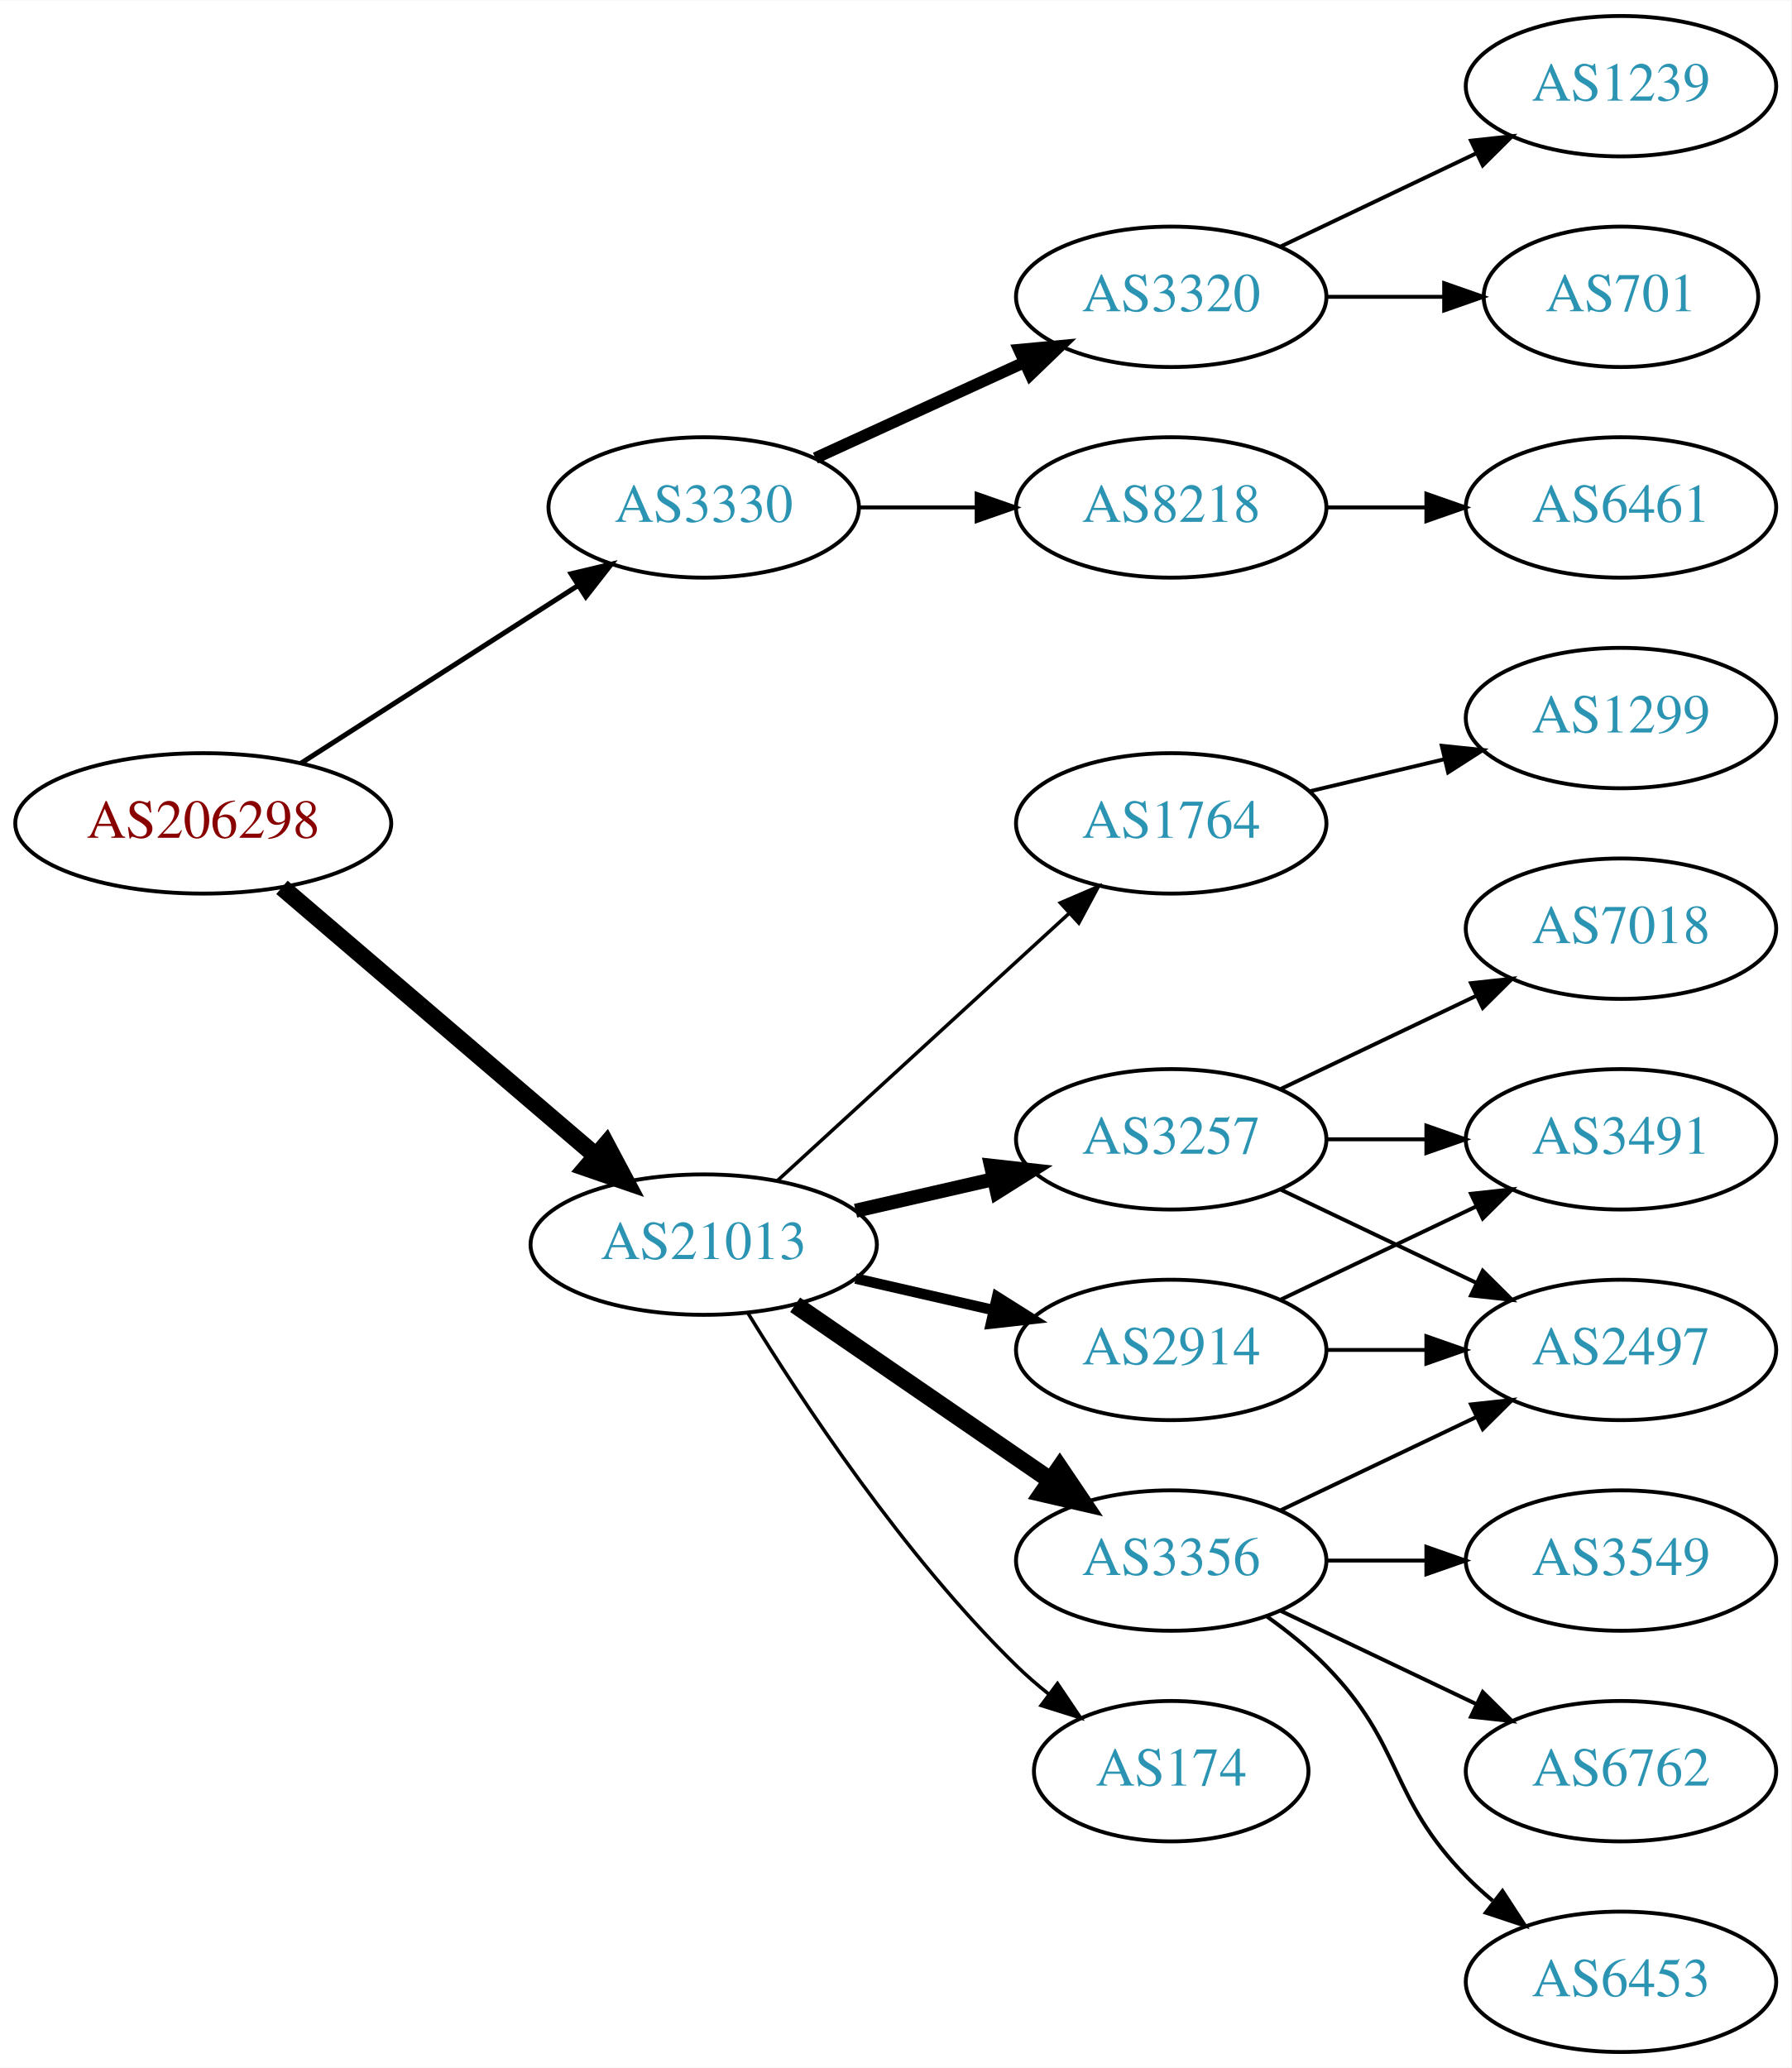
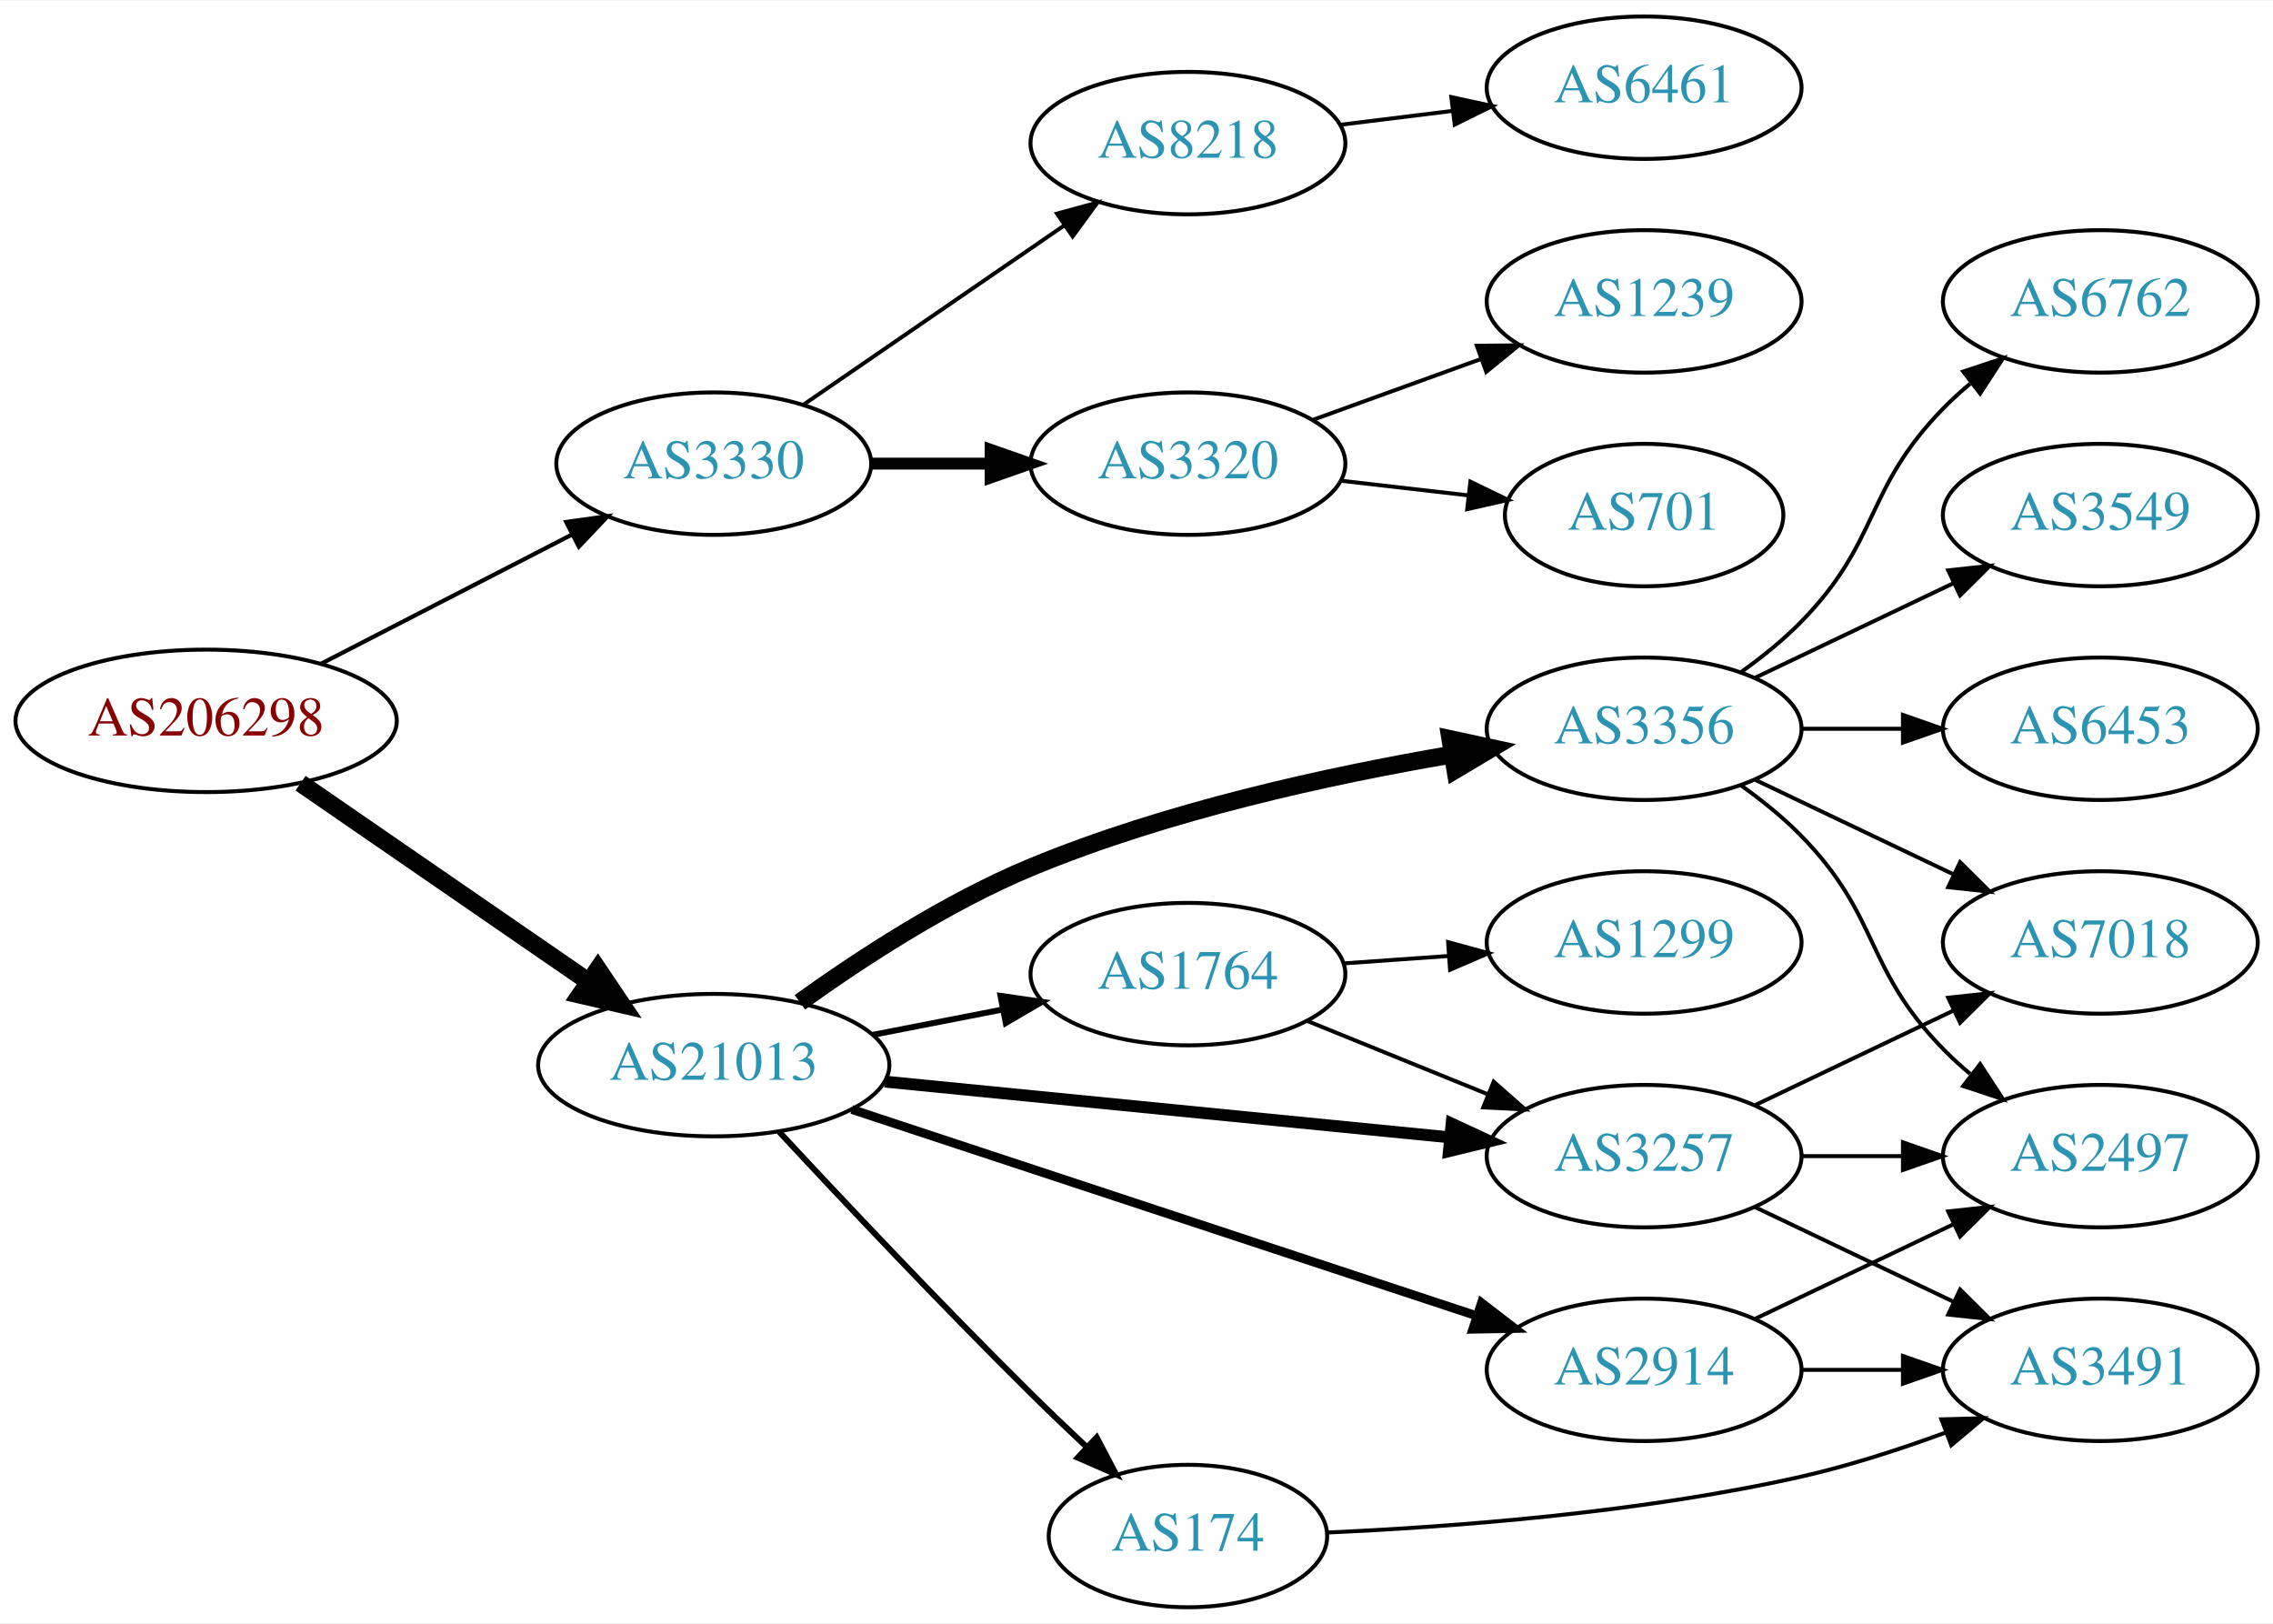
- <svg xmlns="http://www.w3.org/2000/svg" xmlns:xlink="http://www.w3.org/1999/xlink" width="459pt" height="530pt" viewBox="0.00 0.00 459.17 530.00">
-   <g id="graph0" class="graph" transform="scale(1 1) rotate(0) translate(4 526)">
-     <polygon fill="white" stroke="none" points="-4,4 -4,-526 455.17,-526 455.17,4 -4,4" />
+ <svg xmlns="http://www.w3.org/2000/svg" xmlns:xlink="http://www.w3.org/1999/xlink" width="574pt" height="410pt" viewBox="0.00 0.00 574.46 410.00">
+   <g id="graph0" class="graph" transform="scale(1 1) rotate(0) translate(4 406)">
+     <polygon fill="white" stroke="none" points="-4,4 -4,-406 570.463,-406 570.463,4 -4,4" />
    <g id="node1" class="node">
      <g id="a_node1">
        <a xlink:href="/asn/206298" xlink:title="AS206298 ~ RKM-AS [AT]">
-           <ellipse fill="#ffffff" stroke="black" cx="48.096" cy="-315" rx="48.192" ry="18" />
-           <text text-anchor="middle" x="48.096" y="-311.3" font-family="Times,serif" font-size="14.00" fill="#880000">AS206298</text>
+           <ellipse fill="#ffffff" stroke="black" cx="48.096" cy="-224" rx="48.192" ry="18" />
+           <text text-anchor="middle" x="48.096" y="-220.3" font-family="Times,serif" font-size="14.00" fill="#880000">AS206298</text>
        </a>
      </g>
    </g>
    <g id="node2" class="node">
      <g id="a_node2">
        <a xlink:href="/asn/3330" xlink:title="AS3330 ~ Vienna, Austria [AT]">
-           <ellipse fill="#ffffff" stroke="black" cx="176.388" cy="-396" rx="39.794" ry="18" />
-           <text text-anchor="middle" x="176.388" y="-392.3" font-family="Times,serif" font-size="14.00" fill="#2c94b3">AS3330</text>
+           <ellipse fill="#ffffff" stroke="black" cx="176.388" cy="-289" rx="39.794" ry="18" />
+           <text text-anchor="middle" x="176.388" y="-285.3" font-family="Times,serif" font-size="14.00" fill="#2c94b3">AS3330</text>
        </a>
      </g>
    </g>
    <g id="edge1" class="edge">
-       <path fill="none" stroke="black" stroke-width="1.286" d="M73.147,-330.426C93.276,-343.336 122.141,-361.849 144.071,-375.915" />
-       <polygon fill="black" stroke="black" stroke-width="1.286" points="142.393,-378.996 152.7,-381.449 146.172,-373.104 142.393,-378.996" />
+       <path fill="none" stroke="black" stroke-width="1.059" d="M77.124,-238.426C95.819,-248.047 120.535,-260.768 140.501,-271.045" />
+       <polygon fill="black" stroke="black" stroke-width="1.059" points="139.095,-274.257 149.588,-275.721 142.298,-268.033 139.095,-274.257" />
    </g>
    <g id="node3" class="node">
      <g id="a_node3">
        <a xlink:href="/asn/21013" xlink:title="AS21013 ~ Wels, AT [AT]">
-           <ellipse fill="#ffffff" stroke="black" cx="176.388" cy="-207" rx="44.393" ry="18" />
-           <text text-anchor="middle" x="176.388" y="-203.3" font-family="Times,serif" font-size="14.00" fill="#2c94b3">AS21013</text>
+           <ellipse fill="#ffffff" stroke="black" cx="176.388" cy="-137" rx="44.393" ry="18" />
+           <text text-anchor="middle" x="176.388" y="-133.3" font-family="Times,serif" font-size="14.00" fill="#2c94b3">AS21013</text>
        </a>
      </g>
    </g>
    <g id="edge2" class="edge">
-       <path fill="none" stroke="black" stroke-width="4.5" d="M68.277,-298.597C89.727,-280.254 124.614,-250.419 148.715,-229.809" />
-       <polygon fill="black" stroke="black" stroke-width="4.5" points="151.399,-232.695 156.44,-223.203 146.281,-226.71 151.399,-232.695" />
+       <path fill="none" stroke="black" stroke-width="4.5" d="M71.966,-208.245C92.298,-194.239 122.19,-173.647 144.615,-158.198" />
+       <polygon fill="black" stroke="black" stroke-width="4.5" points="147.11,-161.261 153.111,-152.346 142.642,-154.776 147.11,-161.261" />
    </g>
    <g id="node4" class="node">
      <g id="a_node4">
-         <a xlink:href="/asn/8218" xlink:title="AS8218 ~ legacy Neotelecoms [FR]">
-           <ellipse fill="#ffffff" stroke="black" cx="296.23" cy="-396" rx="39.794" ry="18" />
-           <text text-anchor="middle" x="296.23" y="-392.3" font-family="Times,serif" font-size="14.00" fill="#2c94b3">AS8218</text>
+         <a xlink:href="/asn/3320" xlink:title="AS3320 ~ DTAG [DE]">
+           <ellipse fill="#ffffff" stroke="black" cx="296.23" cy="-289" rx="39.794" ry="18" />
+           <text text-anchor="middle" x="296.23" y="-285.3" font-family="Times,serif" font-size="14.00" fill="#2c94b3">AS3320</text>
        </a>
      </g>
    </g>
    <g id="edge3" class="edge">
-       <path fill="none" stroke="black" d="M216.3,-396C225.854,-396 236.203,-396 246.166,-396" />
-       <polygon fill="black" stroke="black" points="246.358,-399.5 256.358,-396 246.358,-392.5 246.358,-399.5" />
+       <path fill="none" stroke="black" stroke-width="3" d="M216.3,-289C225.854,-289 236.203,-289 246.166,-289" />
+       <polygon fill="black" stroke="black" stroke-width="3" points="246.358,-292.5 256.358,-289 246.358,-285.5 246.358,-292.5" />
    </g>
    <g id="node5" class="node">
      <g id="a_node5">
-         <a xlink:href="/asn/3320" xlink:title="AS3320 ~ DTAG [DE]">
-           <ellipse fill="#ffffff" stroke="black" cx="296.23" cy="-450" rx="39.794" ry="18" />
-           <text text-anchor="middle" x="296.23" y="-446.3" font-family="Times,serif" font-size="14.00" fill="#2c94b3">AS3320</text>
+         <a xlink:href="/asn/8218" xlink:title="AS8218 ~ legacy Neotelecoms [FR]">
+           <ellipse fill="#ffffff" stroke="black" cx="296.23" cy="-370" rx="39.794" ry="18" />
+           <text text-anchor="middle" x="296.23" y="-366.3" font-family="Times,serif" font-size="14.00" fill="#2c94b3">AS8218</text>
        </a>
      </g>
    </g>
    <g id="edge4" class="edge">
-       <path fill="none" stroke="black" stroke-width="3" d="M205.016,-408.661C220.973,-415.973 241.244,-425.261 258.527,-433.181" />
-       <polygon fill="black" stroke="black" stroke-width="3" points="257.225,-436.435 267.774,-437.419 260.141,-430.071 257.225,-436.435" />
+       <path fill="none" stroke="black" d="M199.002,-303.857C217.49,-316.565 244.304,-334.995 264.934,-349.175" />
+       <polygon fill="black" stroke="black" points="263.13,-352.183 273.354,-354.963 267.096,-346.414 263.13,-352.183" />
    </g>
    <g id="node9" class="node">
      <g id="a_node9">
-         <a xlink:href="/asn/3257" xlink:title="AS3257 ~ GTT [DE]">
-           <ellipse fill="#ffffff" stroke="black" cx="296.23" cy="-234" rx="39.794" ry="18" />
-           <text text-anchor="middle" x="296.23" y="-230.3" font-family="Times,serif" font-size="14.00" fill="#2c94b3">AS3257</text>
+         <a xlink:href="/asn/174" xlink:title="AS174 ~ Cogent Communications [US]">
+           <ellipse fill="#ffffff" stroke="black" cx="296.23" cy="-18" rx="35.194" ry="18" />
+           <text text-anchor="middle" x="296.23" y="-14.3" font-family="Times,serif" font-size="14.00" fill="#2c94b3">AS174</text>
        </a>
      </g>
    </g>
    <g id="edge8" class="edge">
-       <path fill="none" stroke="black" stroke-width="3.6" d="M215.322,-215.692C226.563,-218.267 238.976,-221.111 250.599,-223.774" />
-       <polygon fill="black" stroke="black" stroke-width="3.6" points="250.031,-227.235 260.56,-226.057 251.595,-220.412 250.031,-227.235" />
+       <path fill="none" stroke="black" stroke-width="1.5" d="M192.883,-120.187C208.647,-103.22 233.916,-76.398 256.584,-54 261.013,-49.624 265.812,-45.036 270.472,-40.657" />
+       <polygon fill="black" stroke="black" stroke-width="1.5" points="273.162,-42.935 278.095,-33.559 268.392,-37.812 273.162,-42.935" />
    </g>
    <g id="node10" class="node">
      <g id="a_node10">
        <a xlink:href="/asn/3356" xlink:title="AS3356 ~ Level 3 Parent, LLC [US]">
-           <ellipse fill="#ffffff" stroke="black" cx="296.23" cy="-126" rx="39.794" ry="18" />
-           <text text-anchor="middle" x="296.23" y="-122.3" font-family="Times,serif" font-size="14.00" fill="#2c94b3">AS3356</text>
+           <ellipse fill="#ffffff" stroke="black" cx="411.523" cy="-222" rx="39.794" ry="18" />
+           <text text-anchor="middle" x="411.523" y="-218.3" font-family="Times,serif" font-size="14.00" fill="#2c94b3">AS3356</text>
        </a>
      </g>
    </g>
    <g id="edge9" class="edge">
-       <path fill="none" stroke="black" stroke-width="4.5" d="M199.83,-191.574C218.412,-178.802 244.972,-160.545 265.352,-146.537" />
-       <polygon fill="black" stroke="black" stroke-width="4.5" points="267.656,-149.731 273.666,-140.822 263.195,-143.242 267.656,-149.731" />
+       <path fill="none" stroke="black" stroke-width="4.5" d="M198.154,-152.885C213.533,-163.937 235.408,-178.212 256.584,-187 290.813,-201.204 331.829,-210.168 362.913,-215.464" />
+       <polygon fill="black" stroke="black" stroke-width="4.5" points="362.546,-219.394 373.05,-217.122 363.817,-211.622 362.546,-219.394" />
    </g>
    <g id="node11" class="node">
      <g id="a_node11">
-         <a xlink:href="/asn/174" xlink:title="AS174 ~ Cogent Communications [US]">
-           <ellipse fill="#ffffff" stroke="black" cx="296.23" cy="-72" rx="35.194" ry="18" />
-           <text text-anchor="middle" x="296.23" y="-68.3" font-family="Times,serif" font-size="14.00" fill="#2c94b3">AS174</text>
+         <a xlink:href="/asn/2914" xlink:title="AS2914 ~ NTT America, Inc. [US]">
+           <ellipse fill="#ffffff" stroke="black" cx="411.523" cy="-60" rx="39.794" ry="18" />
+           <text text-anchor="middle" x="411.523" y="-56.3" font-family="Times,serif" font-size="14.00" fill="#2c94b3">AS2914</text>
        </a>
      </g>
    </g>
    <g id="edge10" class="edge">
-       <path fill="none" stroke="black" stroke-width="0.9" d="M187.653,-189.56C201.462,-167.009 227.651,-127.278 256.584,-99 259.119,-96.522 261.903,-94.11 264.778,-91.812" />
-       <polygon fill="black" stroke="black" stroke-width="0.9" points="267.074,-94.466 272.994,-85.679 262.887,-88.856 267.074,-94.466" />
+       <path fill="none" stroke="black" stroke-width="2.25" d="M211.287,-125.804C253.085,-111.999 324.098,-88.544 369.09,-73.685" />
+       <polygon fill="black" stroke="black" stroke-width="2.25" points="370.43,-76.928 378.827,-70.469 368.234,-70.281 370.43,-76.928" />
    </g>
    <g id="node12" class="node">
      <g id="a_node12">
-         <a xlink:href="/asn/2914" xlink:title="AS2914 ~ NTT America, Inc. [US]">
-           <ellipse fill="#ffffff" stroke="black" cx="296.23" cy="-180" rx="39.794" ry="18" />
-           <text text-anchor="middle" x="296.23" y="-176.3" font-family="Times,serif" font-size="14.00" fill="#2c94b3">AS2914</text>
+         <a xlink:href="/asn/3257" xlink:title="AS3257 ~ GTT [DE]">
+           <ellipse fill="#ffffff" stroke="black" cx="411.523" cy="-114" rx="39.794" ry="18" />
+           <text text-anchor="middle" x="411.523" y="-110.3" font-family="Times,serif" font-size="14.00" fill="#2c94b3">AS3257</text>
        </a>
      </g>
    </g>
    <g id="edge11" class="edge">
-       <path fill="none" stroke="black" stroke-width="2.7" d="M215.322,-198.308C226.563,-195.733 238.976,-192.889 250.599,-190.226" />
-       <polygon fill="black" stroke="black" stroke-width="2.7" points="251.595,-193.588 260.56,-187.943 250.031,-186.765 251.595,-193.588" />
+       <path fill="none" stroke="black" stroke-width="3" d="M219.607,-132.835C259.852,-128.864 320.391,-122.892 362.468,-118.741" />
+       <polygon fill="black" stroke="black" stroke-width="3" points="362.87,-122.218 372.478,-117.753 362.182,-115.252 362.87,-122.218" />
    </g>
    <g id="node13" class="node">
      <g id="a_node13">
        <a xlink:href="/asn/1764" xlink:title="AS1764 ~ NEXTLAYER-AS [AT]">
-           <ellipse fill="#ffffff" stroke="black" cx="296.23" cy="-315" rx="39.794" ry="18" />
-           <text text-anchor="middle" x="296.23" y="-311.3" font-family="Times,serif" font-size="14.00" fill="#2c94b3">AS1764</text>
+           <ellipse fill="#ffffff" stroke="black" cx="296.23" cy="-160" rx="39.794" ry="18" />
+           <text text-anchor="middle" x="296.23" y="-156.3" font-family="Times,serif" font-size="14.00" fill="#2c94b3">AS1764</text>
        </a>
      </g>
    </g>
    <g id="edge12" class="edge">
-       <path fill="none" stroke="black" stroke-width="0.9" d="M195.285,-223.403C215.214,-241.667 247.571,-271.322 270.048,-291.921" />
-       <polygon fill="black" stroke="black" stroke-width="0.9" points="267.813,-294.62 277.55,-298.797 272.543,-289.46 267.813,-294.62" />
+       <path fill="none" stroke="black" stroke-width="1.5" d="M216.627,-144.659C227.08,-146.699 238.465,-148.921 249.244,-151.025" />
+       <polygon fill="black" stroke="black" stroke-width="1.5" points="248.856,-154.515 259.341,-152.995 250.197,-147.644 248.856,-154.515" />
    </g>
    <g id="node6" class="node">
      <g id="a_node6">
-         <a xlink:href="/asn/6461" xlink:title="AS6461 ~ Zayo Bandwidth [US]">
-           <ellipse fill="#ffffff" stroke="black" cx="411.523" cy="-396" rx="39.794" ry="18" />
-           <text text-anchor="middle" x="411.523" y="-392.3" font-family="Times,serif" font-size="14.00" fill="#2c94b3">AS6461</text>
+         <a xlink:href="/asn/1239" xlink:title="AS1239 ~ Sprint [US]">
+           <ellipse fill="#ffffff" stroke="black" cx="411.523" cy="-330" rx="39.794" ry="18" />
+           <text text-anchor="middle" x="411.523" y="-326.3" font-family="Times,serif" font-size="14.00" fill="#2c94b3">AS1239</text>
        </a>
      </g>
    </g>
    <g id="edge5" class="edge">
-       <path fill="none" stroke="black" d="M335.902,-396C344.105,-396 352.869,-396 361.401,-396" />
-       <polygon fill="black" stroke="black" points="361.641,-399.5 371.641,-396 361.641,-392.5 361.641,-399.5" />
+       <path fill="none" stroke="black" d="M327.889,-300.095C340.861,-304.79 356.155,-310.324 370.035,-315.348" />
+       <polygon fill="black" stroke="black" points="369.246,-318.784 379.84,-318.896 371.628,-312.202 369.246,-318.784" />
    </g>
    <g id="node7" class="node">
      <g id="a_node7">
        <a xlink:href="/asn/701" xlink:title="AS701 ~ UUNET [US]">
-           <ellipse fill="#ffffff" stroke="black" cx="411.523" cy="-450" rx="35.194" ry="18" />
-           <text text-anchor="middle" x="411.523" y="-446.3" font-family="Times,serif" font-size="14.00" fill="#2c94b3">AS701</text>
+           <ellipse fill="#ffffff" stroke="black" cx="411.523" cy="-276" rx="35.194" ry="18" />
+           <text text-anchor="middle" x="411.523" y="-272.3" font-family="Times,serif" font-size="14.00" fill="#2c94b3">AS701</text>
        </a>
      </g>
    </g>
    <g id="edge6" class="edge">
-       <path fill="none" stroke="black" d="M335.902,-450C345.608,-450 356.098,-450 366.061,-450" />
-       <polygon fill="black" stroke="black" points="366.198,-453.5 376.198,-450 366.198,-446.5 366.198,-453.5" />
+       <path fill="none" stroke="black" d="M334.955,-284.671C345.19,-283.497 356.355,-282.216 366.887,-281.007" />
+       <polygon fill="black" stroke="black" points="367.613,-284.447 377.149,-279.83 366.815,-277.492 367.613,-284.447" />
    </g>
    <g id="node8" class="node">
      <g id="a_node8">
-         <a xlink:href="/asn/1239" xlink:title="AS1239 ~ Sprint [US]">
-           <ellipse fill="#ffffff" stroke="black" cx="411.523" cy="-504" rx="39.794" ry="18" />
-           <text text-anchor="middle" x="411.523" y="-500.3" font-family="Times,serif" font-size="14.00" fill="#2c94b3">AS1239</text>
+         <a xlink:href="/asn/6461" xlink:title="AS6461 ~ Zayo Bandwidth [US]">
+           <ellipse fill="#ffffff" stroke="black" cx="411.523" cy="-384" rx="39.794" ry="18" />
+           <text text-anchor="middle" x="411.523" y="-380.3" font-family="Times,serif" font-size="14.00" fill="#2c94b3">AS6461</text>
        </a>
      </g>
    </g>
    <g id="edge7" class="edge">
-       <path fill="none" stroke="black" d="M324.367,-462.934C339.361,-470.081 358.182,-479.052 374.405,-486.785" />
-       <polygon fill="black" stroke="black" points="373.075,-490.028 383.608,-491.171 376.087,-483.709 373.075,-490.028" />
+       <path fill="none" stroke="black" d="M334.64,-374.623C343.728,-375.746 353.566,-376.962 363.05,-378.134" />
+       <polygon fill="black" stroke="black" points="362.798,-381.629 373.152,-379.382 363.657,-374.682 362.798,-381.629" />
    </g>
    <g id="node14" class="node">
      <g id="a_node14">
        <a xlink:href="/asn/3491" xlink:title="AS3491 ~ PCCW Global, Inc. [US]">
-           <ellipse fill="#ffffff" stroke="black" cx="411.523" cy="-234" rx="39.794" ry="18" />
-           <text text-anchor="middle" x="411.523" y="-230.3" font-family="Times,serif" font-size="14.00" fill="#2c94b3">AS3491</text>
+           <ellipse fill="#ffffff" stroke="black" cx="526.816" cy="-60" rx="39.794" ry="18" />
+           <text text-anchor="middle" x="526.816" y="-56.3" font-family="Times,serif" font-size="14.00" fill="#2c94b3">AS3491</text>
        </a>
      </g>
    </g>
    <g id="edge13" class="edge">
-       <path fill="none" stroke="black" d="M335.902,-234C344.105,-234 352.869,-234 361.401,-234" />
-       <polygon fill="black" stroke="black" points="361.641,-237.5 371.641,-234 361.641,-230.5 361.641,-237.5" />
+       <path fill="none" stroke="black" d="M331.554,-18.894C363.01,-20.29 410.702,-23.861 451.17,-33 463.352,-35.751 476.264,-39.938 487.862,-44.199" />
+       <polygon fill="black" stroke="black" points="486.659,-47.486 497.25,-47.767 489.145,-40.943 486.659,-47.486" />
    </g>
    <g id="node15" class="node">
      <g id="a_node15">
-         <a xlink:href="/asn/7018" xlink:title="AS7018 ~ AT&amp;T Services, Inc. [US]">
-           <ellipse fill="#ffffff" stroke="black" cx="411.523" cy="-288" rx="39.794" ry="18" />
-           <text text-anchor="middle" x="411.523" y="-284.3" font-family="Times,serif" font-size="14.00" fill="#2c94b3">AS7018</text>
+         <a xlink:href="/asn/6762" xlink:title="AS6762 ~ TELECOM ITALIA SPARKLE S.p.A. [IT]">
+           <ellipse fill="#ffffff" stroke="black" cx="526.816" cy="-330" rx="39.794" ry="18" />
+           <text text-anchor="middle" x="526.816" y="-326.3" font-family="Times,serif" font-size="14.00" fill="#2c94b3">AS6762</text>
        </a>
      </g>
    </g>
    <g id="edge14" class="edge">
-       <path fill="none" stroke="black" d="M324.367,-246.934C339.361,-254.081 358.182,-263.052 374.405,-270.785" />
-       <polygon fill="black" stroke="black" points="373.075,-274.028 383.608,-275.171 376.087,-267.709 373.075,-274.028" />
+       <path fill="none" stroke="black" d="M436.117,-236.389C441.373,-240.148 446.705,-244.437 451.17,-249 471.342,-269.617 466.997,-282.383 487.17,-303 489.262,-305.139 491.546,-307.218 493.922,-309.21" />
+       <polygon fill="black" stroke="black" points="492.166,-312.275 502.222,-315.611 496.441,-306.732 492.166,-312.275" />
    </g>
    <g id="node16" class="node">
      <g id="a_node16">
-         <a xlink:href="/asn/2497" xlink:title="AS2497 ~ Internet Initiative Japan Inc. [JP]">
-           <ellipse fill="#ffffff" stroke="black" cx="411.523" cy="-180" rx="39.794" ry="18" />
-           <text text-anchor="middle" x="411.523" y="-176.3" font-family="Times,serif" font-size="14.00" fill="#2c94b3">AS2497</text>
+         <a xlink:href="/asn/7018" xlink:title="AS7018 ~ AT&amp;T Services, Inc. [US]">
+           <ellipse fill="#ffffff" stroke="black" cx="526.816" cy="-168" rx="39.794" ry="18" />
+           <text text-anchor="middle" x="526.816" y="-164.3" font-family="Times,serif" font-size="14.00" fill="#2c94b3">AS7018</text>
        </a>
      </g>
    </g>
    <g id="edge15" class="edge">
-       <path fill="none" stroke="black" d="M324.367,-221.066C339.361,-213.919 358.182,-204.948 374.405,-197.215" />
-       <polygon fill="black" stroke="black" points="376.087,-200.291 383.608,-192.829 373.075,-193.972 376.087,-200.291" />
-     </g>
-     <g id="edge18" class="edge">
-       <path fill="none" stroke="black" d="M324.367,-138.934C339.361,-146.081 358.182,-155.052 374.405,-162.785" />
-       <polygon fill="black" stroke="black" points="373.075,-166.028 383.608,-167.171 376.087,-159.709 373.075,-166.028" />
+       <path fill="none" stroke="black" d="M439.66,-209.066C454.654,-201.919 473.475,-192.948 489.698,-185.215" />
+       <polygon fill="black" stroke="black" points="491.38,-188.291 498.901,-180.829 488.368,-181.972 491.38,-188.291" />
    </g>
    <g id="node17" class="node">
      <g id="a_node17">
-         <a xlink:href="/asn/6762" xlink:title="AS6762 ~ TELECOM ITALIA SPARKLE S.p.A. [IT]">
-           <ellipse fill="#ffffff" stroke="black" cx="411.523" cy="-72" rx="39.794" ry="18" />
-           <text text-anchor="middle" x="411.523" y="-68.3" font-family="Times,serif" font-size="14.00" fill="#2c94b3">AS6762</text>
+         <a xlink:href="/asn/3549" xlink:title="AS3549 ~ Level 3 Parent, LLC [US]">
+           <ellipse fill="#ffffff" stroke="black" cx="526.816" cy="-276" rx="39.794" ry="18" />
+           <text text-anchor="middle" x="526.816" y="-272.3" font-family="Times,serif" font-size="14.00" fill="#2c94b3">AS3549</text>
        </a>
      </g>
    </g>
    <g id="edge16" class="edge">
-       <path fill="none" stroke="black" d="M324.367,-113.066C339.361,-105.919 358.182,-96.948 374.405,-89.215" />
-       <polygon fill="black" stroke="black" points="376.087,-92.291 383.608,-84.829 373.075,-85.972 376.087,-92.291" />
+       <path fill="none" stroke="black" d="M439.66,-234.934C454.654,-242.081 473.475,-251.052 489.698,-258.785" />
+       <polygon fill="black" stroke="black" points="488.368,-262.028 498.901,-263.171 491.38,-255.709 488.368,-262.028" />
    </g>
    <g id="node18" class="node">
      <g id="a_node18">
-         <a xlink:href="/asn/6453" xlink:title="AS6453 ~ TATA COMMUNICATIONS (AMERICA) INC [US]">
-           <ellipse fill="#ffffff" stroke="black" cx="411.523" cy="-18" rx="39.794" ry="18" />
-           <text text-anchor="middle" x="411.523" y="-14.3" font-family="Times,serif" font-size="14.00" fill="#2c94b3">AS6453</text>
+         <a xlink:href="/asn/2497" xlink:title="AS2497 ~ Internet Initiative Japan Inc. [JP]">
+           <ellipse fill="#ffffff" stroke="black" cx="526.816" cy="-114" rx="39.794" ry="18" />
+           <text text-anchor="middle" x="526.816" y="-110.3" font-family="Times,serif" font-size="14.00" fill="#2c94b3">AS2497</text>
        </a>
      </g>
    </g>
    <g id="edge17" class="edge">
-       <path fill="none" stroke="black" d="M320.824,-111.611C326.08,-107.852 331.412,-103.563 335.877,-99 356.049,-78.383 351.704,-65.617 371.877,-45 373.969,-42.861 376.253,-40.782 378.63,-38.79" />
-       <polygon fill="black" stroke="black" points="381.148,-41.268 386.929,-32.389 376.873,-35.725 381.148,-41.268" />
+       <path fill="none" stroke="black" d="M436.117,-207.611C441.373,-203.852 446.705,-199.563 451.17,-195 471.342,-174.383 466.997,-161.617 487.17,-141 489.262,-138.861 491.546,-136.782 493.922,-134.79" />
+       <polygon fill="black" stroke="black" points="496.441,-137.268 502.222,-128.389 492.166,-131.725 496.441,-137.268" />
    </g>
    <g id="node19" class="node">
      <g id="a_node19">
-         <a xlink:href="/asn/3549" xlink:title="AS3549 ~ Level 3 Parent, LLC [US]">
-           <ellipse fill="#ffffff" stroke="black" cx="411.523" cy="-126" rx="39.794" ry="18" />
-           <text text-anchor="middle" x="411.523" y="-122.3" font-family="Times,serif" font-size="14.00" fill="#2c94b3">AS3549</text>
-         </a>
-       </g>
+         <a xlink:href="/asn/6453" xlink:title="AS6453 ~ TATA COMMUNICATIONS (AMERICA) INC [US]">
+           <ellipse fill="#ffffff" stroke="black" cx="526.816" cy="-222" rx="39.794" ry="18" />
+           <text text-anchor="middle" x="526.816" y="-218.3" font-family="Times,serif" font-size="14.00" fill="#2c94b3">AS6453</text>
+         </a>
+       </g>
+     </g>
+     <g id="edge18" class="edge">
+       <path fill="none" stroke="black" d="M451.195,-222C459.398,-222 468.162,-222 476.694,-222" />
+       <polygon fill="black" stroke="black" points="476.934,-225.5 486.934,-222 476.933,-218.5 476.934,-225.5" />
+     </g>
+     <g id="edge20" class="edge">
+       <path fill="none" stroke="black" d="M451.195,-60C459.398,-60 468.162,-60 476.694,-60" />
+       <polygon fill="black" stroke="black" points="476.934,-63.5 486.934,-60 476.933,-56.5 476.934,-63.5" />
    </g>
    <g id="edge19" class="edge">
-       <path fill="none" stroke="black" d="M335.902,-126C344.105,-126 352.869,-126 361.401,-126" />
-       <polygon fill="black" stroke="black" points="361.641,-129.5 371.641,-126 361.641,-122.5 361.641,-129.5" />
+       <path fill="none" stroke="black" d="M439.66,-72.934C454.654,-80.081 473.475,-89.052 489.698,-96.785" />
+       <polygon fill="black" stroke="black" points="488.368,-100.028 498.901,-101.171 491.38,-93.709 488.368,-100.028" />
+     </g>
+     <g id="edge23" class="edge">
+       <path fill="none" stroke="black" d="M439.66,-101.066C454.654,-93.919 473.475,-84.948 489.698,-77.215" />
+       <polygon fill="black" stroke="black" points="491.38,-80.291 498.901,-72.829 488.368,-73.972 491.38,-80.291" />
+     </g>
+     <g id="edge22" class="edge">
+       <path fill="none" stroke="black" d="M439.66,-126.934C454.654,-134.081 473.475,-143.052 489.698,-150.785" />
+       <polygon fill="black" stroke="black" points="488.368,-154.028 498.901,-155.171 491.38,-147.709 488.368,-154.028" />
    </g>
    <g id="edge21" class="edge">
-       <path fill="none" stroke="black" d="M324.367,-192.934C339.361,-200.081 358.182,-209.052 374.405,-216.785" />
-       <polygon fill="black" stroke="black" points="373.075,-220.028 383.608,-221.171 376.087,-213.709 373.075,-220.028" />
-     </g>
-     <g id="edge22" class="edge">
-       <path fill="none" stroke="black" d="M335.902,-180C344.105,-180 352.869,-180 361.401,-180" />
-       <polygon fill="black" stroke="black" points="361.641,-183.5 371.641,-180 361.641,-176.5 361.641,-183.5" />
+       <path fill="none" stroke="black" d="M451.195,-114C459.398,-114 468.162,-114 476.694,-114" />
+       <polygon fill="black" stroke="black" points="476.934,-117.5 486.934,-114 476.933,-110.5 476.934,-117.5" />
+     </g>
+     <g id="edge24" class="edge">
+       <path fill="none" stroke="black" d="M326.406,-148.154C340.282,-142.52 357.059,-135.708 371.968,-129.654" />
+       <polygon fill="black" stroke="black" points="373.498,-132.811 381.446,-125.806 370.864,-126.325 373.498,-132.811" />
    </g>
    <g id="node20" class="node">
      <g id="a_node20">
        <a xlink:href="/asn/1299" xlink:title="AS1299 ~ Telia Carrier [EU]">
-           <ellipse fill="#ffffff" stroke="black" cx="411.523" cy="-342" rx="39.794" ry="18" />
-           <text text-anchor="middle" x="411.523" y="-338.3" font-family="Times,serif" font-size="14.00" fill="#2c94b3">AS1299</text>
-         </a>
-       </g>
-     </g>
-     <g id="edge20" class="edge">
-       <path fill="none" stroke="black" d="M331.837,-323.248C342.709,-325.838 354.863,-328.735 366.305,-331.462" />
-       <polygon fill="black" stroke="black" points="365.589,-334.889 376.128,-333.803 367.212,-328.08 365.589,-334.889" />
+           <ellipse fill="#ffffff" stroke="black" cx="411.523" cy="-168" rx="39.794" ry="18" />
+           <text text-anchor="middle" x="411.523" y="-164.3" font-family="Times,serif" font-size="14.00" fill="#2c94b3">AS1299</text>
+         </a>
+       </g>
+     </g>
+     <g id="edge25" class="edge">
+       <path fill="none" stroke="black" d="M335.586,-162.708C344.076,-163.308 353.179,-163.951 362.013,-164.575" />
+       <polygon fill="black" stroke="black" points="361.985,-168.081 372.207,-165.294 362.478,-161.099 361.985,-168.081" />
    </g>
  </g>
</svg>
